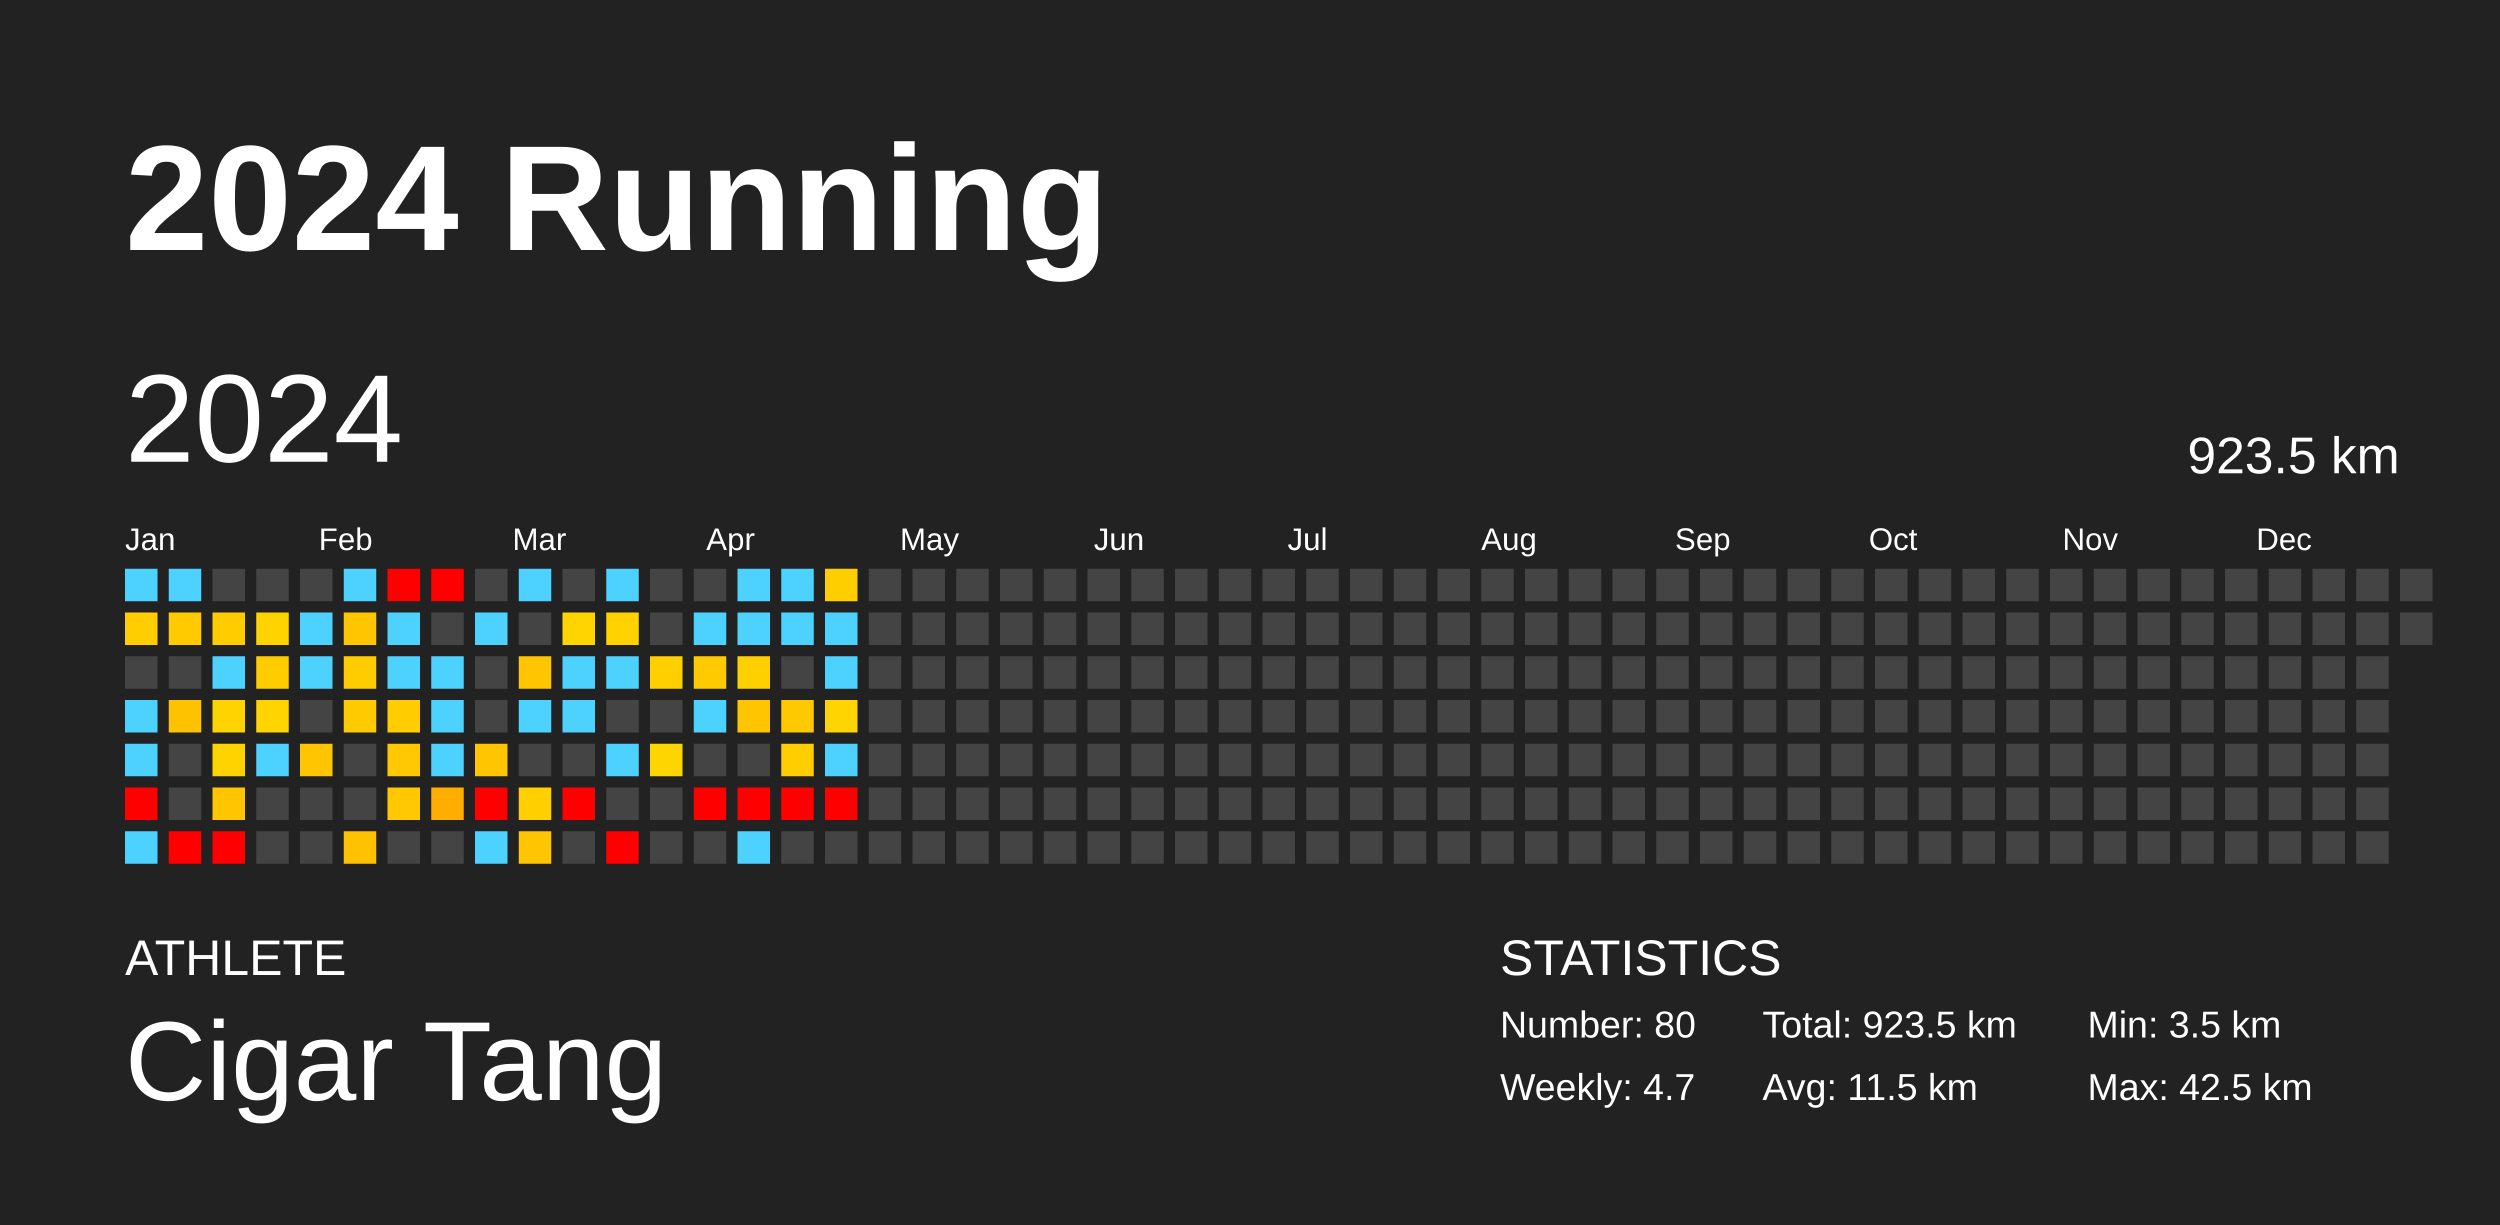
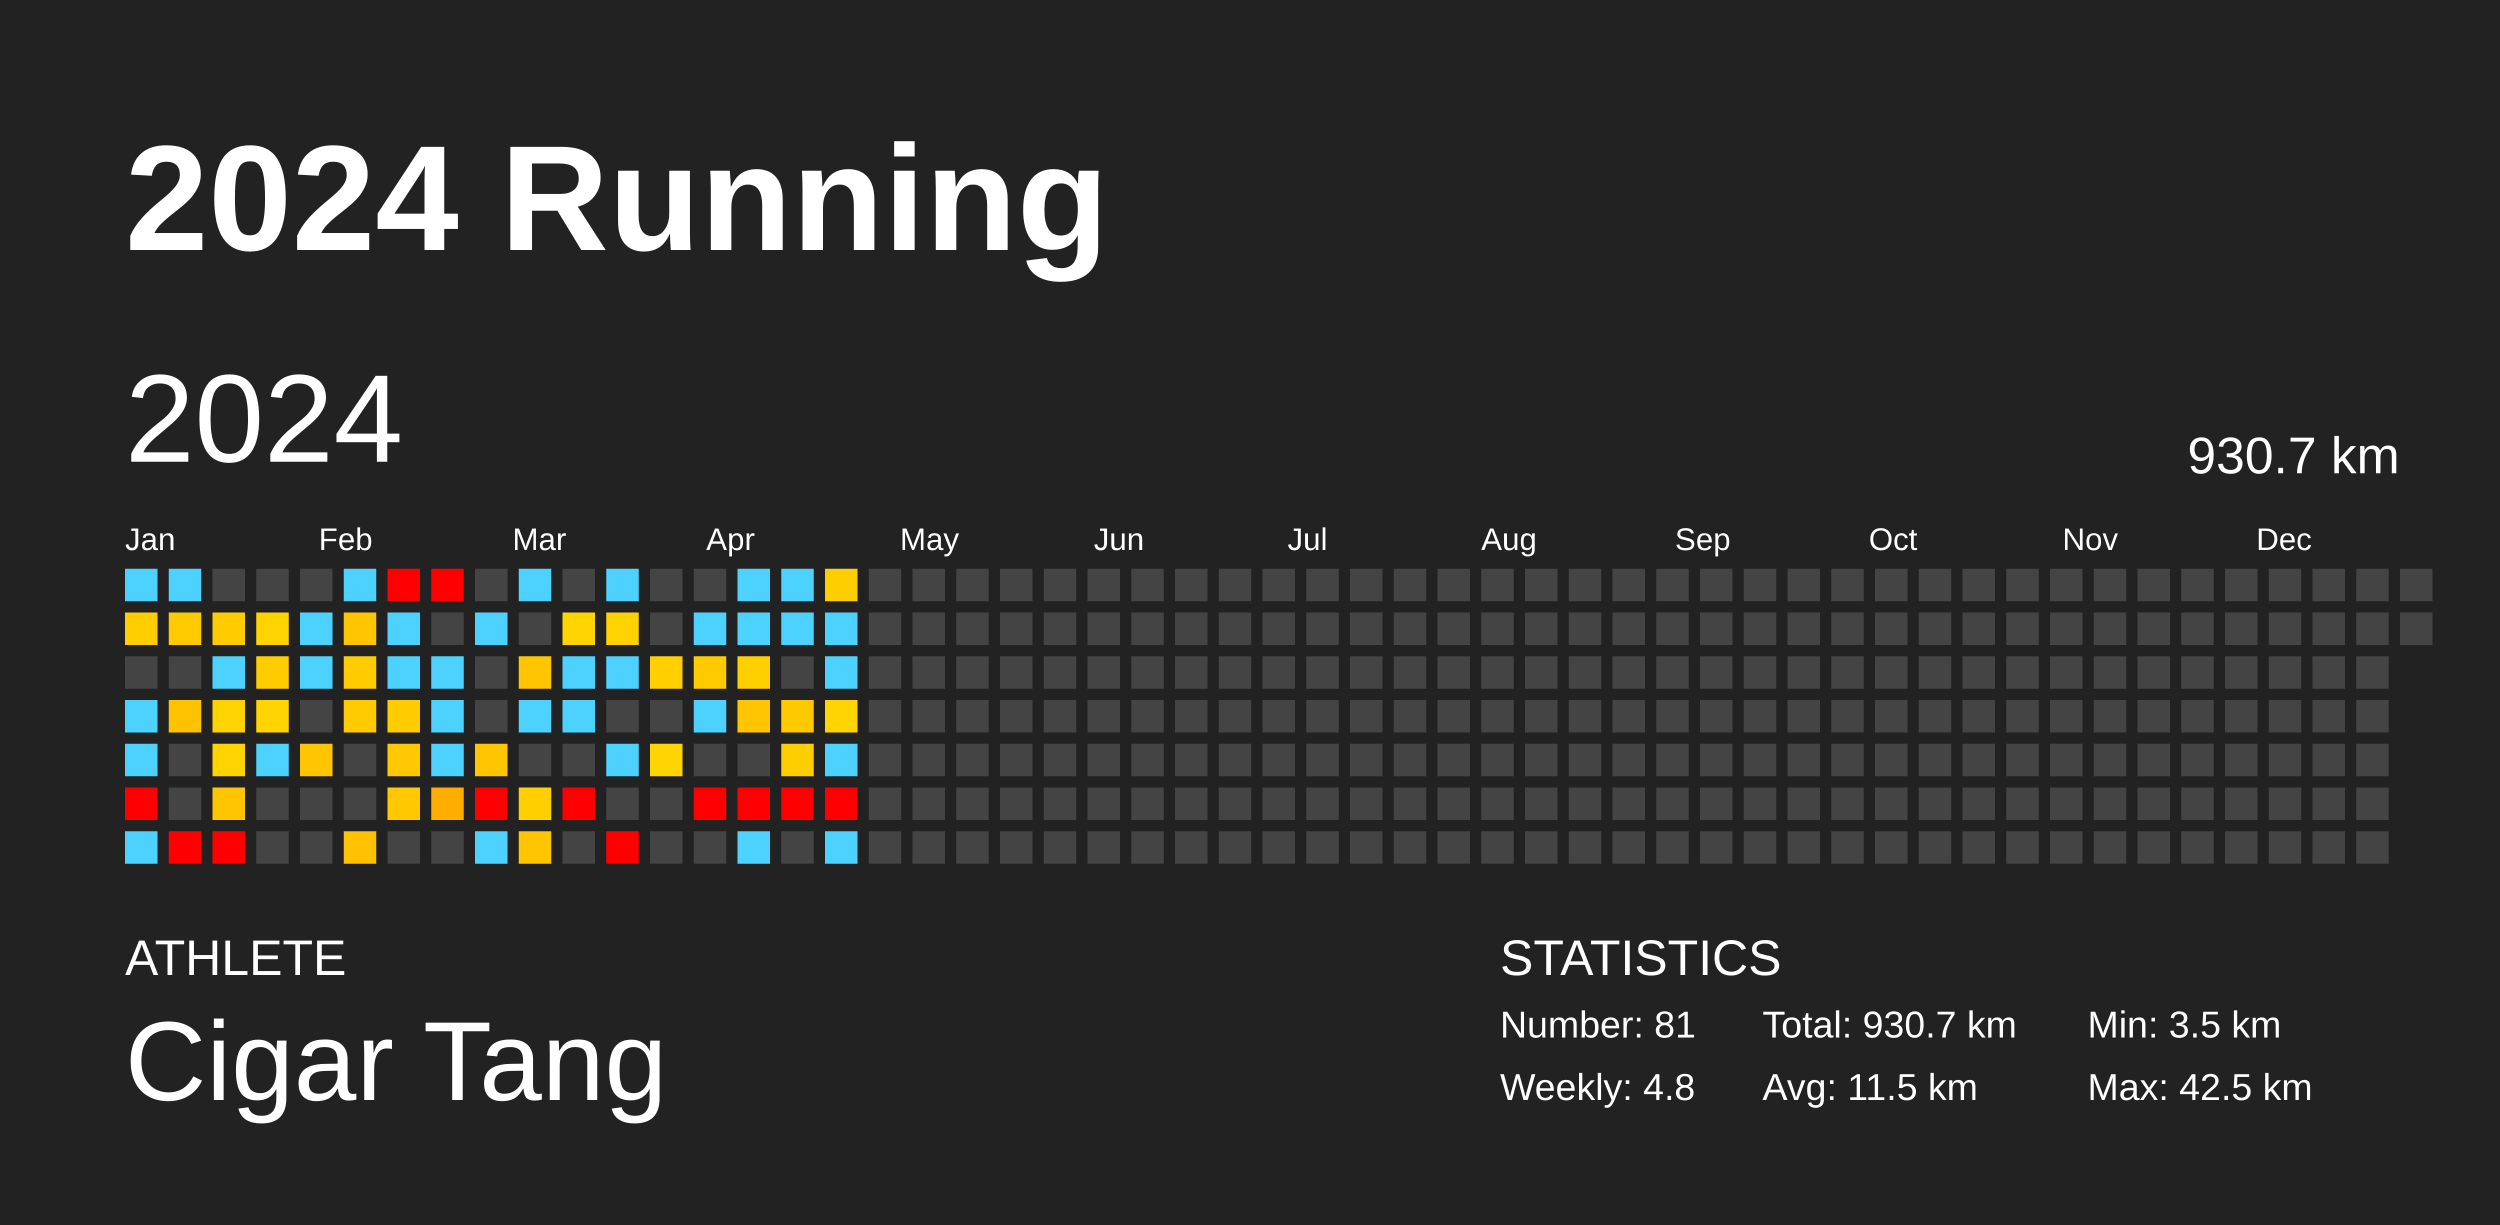
<svg xmlns="http://www.w3.org/2000/svg" baseProfile="full" height="98mm" version="1.1" viewBox="0,0,200,98" width="200mm">
  <defs />
  <rect fill="#222222" height="98" width="200" x="0" y="0" />
  <text fill="#FFFFFF" style="font-size:12px; font-family:Arial; font-weight:bold;" x="10" y="20">2024 Running</text>
  <text fill="#FFFFFF" style="font-size:4px; font-family:Arial" x="10" y="78">ATHLETE</text>
  <text fill="#FFFFFF" style="font-size:9px; font-family:Arial" x="10" y="88">Cigar Tang</text>
  <text fill="#FFFFFF" style="font-size:4px; font-family:Arial" x="120" y="78">STATISTICS</text>
-   <text fill="#FFFFFF" style="font-size:3px; font-family:Arial" x="120" y="83">Number: 80</text>
-   <text fill="#FFFFFF" style="font-size:3px; font-family:Arial" x="120" y="88">Weekly: 4.7</text>
-   <text fill="#FFFFFF" style="font-size:3px; font-family:Arial" x="141" y="83">Total: 923.5 km</text>
+   <text fill="#FFFFFF" style="font-size:3px; font-family:Arial" x="120" y="83">Number: 81</text>
+   <text fill="#FFFFFF" style="font-size:3px; font-family:Arial" x="120" y="88">Weekly: 4.8</text>
+   <text fill="#FFFFFF" style="font-size:3px; font-family:Arial" x="141" y="83">Total: 930.7 km</text>
  <text fill="#FFFFFF" style="font-size:3px; font-family:Arial" x="141" y="88">Avg: 11.5 km</text>
  <text fill="#FFFFFF" style="font-size:3px; font-family:Arial" x="167" y="83">Min: 3.5 km</text>
  <text fill="#FFFFFF" style="font-size:3px; font-family:Arial" x="167" y="88">Max: 42.5 km</text>
  <text dominant-baseline="hanging" fill="#FFFFFF" style="font-size:10.0px; font-family:Arial;" x="10" y="30">2024</text>
-   <text dominant-baseline="hanging" fill="#FFFFFF" style="font-size:4.125px; font-family:Arial;" x="175" y="35">923.5 km</text>
+   <text dominant-baseline="hanging" fill="#FFFFFF" style="font-size:4.125px; font-family:Arial;" x="175" y="35">930.7 km</text>
  <text fill="#FFFFFF" style="font-size:2.5px; font-family:Arial" x="10.0" y="44">Jan</text>
  <text fill="#FFFFFF" style="font-size:2.5px; font-family:Arial" x="25.5" y="44">Feb</text>
  <text fill="#FFFFFF" style="font-size:2.5px; font-family:Arial" x="41.0" y="44">Mar</text>
  <text fill="#FFFFFF" style="font-size:2.5px; font-family:Arial" x="56.5" y="44">Apr</text>
  <text fill="#FFFFFF" style="font-size:2.5px; font-family:Arial" x="72.0" y="44">May</text>
  <text fill="#FFFFFF" style="font-size:2.5px; font-family:Arial" x="87.5" y="44">Jun</text>
  <text fill="#FFFFFF" style="font-size:2.5px; font-family:Arial" x="103.0" y="44">Jul</text>
  <text fill="#FFFFFF" style="font-size:2.5px; font-family:Arial" x="118.5" y="44">Aug</text>
  <text fill="#FFFFFF" style="font-size:2.5px; font-family:Arial" x="134.0" y="44">Sep</text>
  <text fill="#FFFFFF" style="font-size:2.5px; font-family:Arial" x="149.5" y="44">Oct</text>
  <text fill="#FFFFFF" style="font-size:2.5px; font-family:Arial" x="165.0" y="44">Nov</text>
  <text fill="#FFFFFF" style="font-size:2.5px; font-family:Arial" x="180.5" y="44">Dec</text>
  <rect fill="#4dd2ff" height="2.6" width="2.6" x="10.0" y="45.5" />
  <rect fill="#ffcd00" height="2.6" width="2.6" x="10.0" y="49.0" />
  <rect fill="#444444" height="2.6" width="2.6" x="10.0" y="52.5" />
  <rect fill="#4dd2ff" height="2.6" width="2.6" x="10.0" y="56.0" />
  <rect fill="#4dd2ff" height="2.6" width="2.6" x="10.0" y="59.5" />
  <rect fill="red" height="2.6" width="2.6" x="10.0" y="63.0" />
  <rect fill="#4dd2ff" height="2.6" width="2.6" x="10.0" y="66.5" />
  <rect fill="#4dd2ff" height="2.6" width="2.6" x="13.5" y="45.5" />
  <rect fill="#ffcb00" height="2.6" width="2.6" x="13.5" y="49.0" />
  <rect fill="#444444" height="2.6" width="2.6" x="13.5" y="52.5" />
  <rect fill="#ffc200" height="2.6" width="2.6" x="13.5" y="56.0" />
  <rect fill="#444444" height="2.6" width="2.6" x="13.5" y="59.5" />
  <rect fill="#444444" height="2.6" width="2.6" x="13.5" y="63.0" />
  <rect fill="red" height="2.6" width="2.6" x="13.5" y="66.5" />
  <rect fill="#444444" height="2.6" width="2.6" x="17.0" y="45.5" />
  <rect fill="#ffcc00" height="2.6" width="2.6" x="17.0" y="49.0" />
  <rect fill="#4dd2ff" height="2.6" width="2.6" x="17.0" y="52.5" />
  <rect fill="#ffd300" height="2.6" width="2.6" x="17.0" y="56.0" />
  <rect fill="#ffd300" height="2.6" width="2.6" x="17.0" y="59.5" />
  <rect fill="#ffc500" height="2.6" width="2.6" x="17.0" y="63.0" />
  <rect fill="red" height="2.6" width="2.6" x="17.0" y="66.5" />
  <rect fill="#444444" height="2.6" width="2.6" x="20.5" y="45.5" />
  <rect fill="#ffd300" height="2.6" width="2.6" x="20.5" y="49.0" />
  <rect fill="#ffcc00" height="2.6" width="2.6" x="20.5" y="52.5" />
  <rect fill="#ffd400" height="2.6" width="2.6" x="20.5" y="56.0" />
  <rect fill="#4dd2ff" height="2.6" width="2.6" x="20.5" y="59.5" />
  <rect fill="#444444" height="2.6" width="2.6" x="20.5" y="63.0" />
  <rect fill="#444444" height="2.6" width="2.6" x="20.5" y="66.5" />
  <rect fill="#444444" height="2.6" width="2.6" x="24.0" y="45.5" />
  <rect fill="#4dd2ff" height="2.6" width="2.6" x="24.0" y="49.0" />
  <rect fill="#4dd2ff" height="2.6" width="2.6" x="24.0" y="52.5" />
  <rect fill="#444444" height="2.6" width="2.6" x="24.0" y="56.0" />
  <rect fill="#ffc500" height="2.6" width="2.6" x="24.0" y="59.5" />
  <rect fill="#444444" height="2.6" width="2.6" x="24.0" y="63.0" />
  <rect fill="#444444" height="2.6" width="2.6" x="24.0" y="66.5" />
  <rect fill="#4dd2ff" height="2.6" width="2.6" x="27.5" y="45.5" />
  <rect fill="#ffc500" height="2.6" width="2.6" x="27.5" y="49.0" />
  <rect fill="#ffcc00" height="2.6" width="2.6" x="27.5" y="52.5" />
  <rect fill="#ffcb00" height="2.6" width="2.6" x="27.5" y="56.0" />
  <rect fill="#444444" height="2.6" width="2.6" x="27.5" y="59.5" />
  <rect fill="#444444" height="2.6" width="2.6" x="27.5" y="63.0" />
  <rect fill="#ffc100" height="2.6" width="2.6" x="27.5" y="66.5" />
  <rect fill="red" height="2.6" width="2.6" x="31.0" y="45.5" />
  <rect fill="#4dd2ff" height="2.6" width="2.6" x="31.0" y="49.0" />
  <rect fill="#4dd2ff" height="2.6" width="2.6" x="31.0" y="52.5" />
  <rect fill="#ffcc00" height="2.6" width="2.6" x="31.0" y="56.0" />
  <rect fill="#ffc800" height="2.6" width="2.6" x="31.0" y="59.5" />
  <rect fill="#ffc800" height="2.6" width="2.6" x="31.0" y="63.0" />
  <rect fill="#444444" height="2.6" width="2.6" x="31.0" y="66.5" />
  <rect fill="red" height="2.6" width="2.6" x="34.5" y="45.5" />
  <rect fill="#444444" height="2.6" width="2.6" x="34.5" y="49.0" />
  <rect fill="#4dd2ff" height="2.6" width="2.6" x="34.5" y="52.5" />
  <rect fill="#4dd2ff" height="2.6" width="2.6" x="34.5" y="56.0" />
  <rect fill="#4dd2ff" height="2.6" width="2.6" x="34.5" y="59.5" />
  <rect fill="#ffae00" height="2.6" width="2.6" x="34.5" y="63.0" />
  <rect fill="#444444" height="2.6" width="2.6" x="34.5" y="66.5" />
  <rect fill="#444444" height="2.6" width="2.6" x="38.0" y="45.5" />
  <rect fill="#4dd2ff" height="2.6" width="2.6" x="38.0" y="49.0" />
  <rect fill="#444444" height="2.6" width="2.6" x="38.0" y="52.5" />
  <rect fill="#444444" height="2.6" width="2.6" x="38.0" y="56.0" />
  <rect fill="#ffc600" height="2.6" width="2.6" x="38.0" y="59.5" />
  <rect fill="red" height="2.6" width="2.6" x="38.0" y="63.0" />
  <rect fill="#4dd2ff" height="2.6" width="2.6" x="38.0" y="66.5" />
  <rect fill="#4dd2ff" height="2.6" width="2.6" x="41.5" y="45.5" />
  <rect fill="#444444" height="2.6" width="2.6" x="41.5" y="49.0" />
  <rect fill="#ffc500" height="2.6" width="2.6" x="41.5" y="52.5" />
  <rect fill="#4dd2ff" height="2.6" width="2.6" x="41.5" y="56.0" />
  <rect fill="#444444" height="2.6" width="2.6" x="41.5" y="59.5" />
  <rect fill="#ffcf00" height="2.6" width="2.6" x="41.5" y="63.0" />
  <rect fill="#ffc500" height="2.6" width="2.6" x="41.5" y="66.5" />
  <rect fill="#444444" height="2.6" width="2.6" x="45.0" y="45.5" />
  <rect fill="#ffd400" height="2.6" width="2.6" x="45.0" y="49.0" />
  <rect fill="#4dd2ff" height="2.6" width="2.6" x="45.0" y="52.5" />
  <rect fill="#4dd2ff" height="2.6" width="2.6" x="45.0" y="56.0" />
  <rect fill="#444444" height="2.6" width="2.6" x="45.0" y="59.5" />
  <rect fill="red" height="2.6" width="2.6" x="45.0" y="63.0" />
  <rect fill="#444444" height="2.6" width="2.6" x="45.0" y="66.5" />
  <rect fill="#4dd2ff" height="2.6" width="2.6" x="48.5" y="45.5" />
  <rect fill="#ffd200" height="2.6" width="2.6" x="48.5" y="49.0" />
  <rect fill="#4dd2ff" height="2.6" width="2.6" x="48.5" y="52.5" />
  <rect fill="#444444" height="2.6" width="2.6" x="48.5" y="56.0" />
  <rect fill="#4dd2ff" height="2.6" width="2.6" x="48.5" y="59.5" />
  <rect fill="#444444" height="2.6" width="2.6" x="48.5" y="63.0" />
  <rect fill="red" height="2.6" width="2.6" x="48.5" y="66.5" />
  <rect fill="#444444" height="2.6" width="2.6" x="52.0" y="45.5" />
  <rect fill="#444444" height="2.6" width="2.6" x="52.0" y="49.0" />
  <rect fill="#ffcf00" height="2.6" width="2.6" x="52.0" y="52.5" />
  <rect fill="#444444" height="2.6" width="2.6" x="52.0" y="56.0" />
  <rect fill="#ffd500" height="2.6" width="2.6" x="52.0" y="59.5" />
  <rect fill="#444444" height="2.6" width="2.6" x="52.0" y="63.0" />
  <rect fill="#444444" height="2.6" width="2.6" x="52.0" y="66.5" />
  <rect fill="#444444" height="2.6" width="2.6" x="55.5" y="45.5" />
  <rect fill="#4dd2ff" height="2.6" width="2.6" x="55.5" y="49.0" />
  <rect fill="#ffca00" height="2.6" width="2.6" x="55.5" y="52.5" />
  <rect fill="#4dd2ff" height="2.6" width="2.6" x="55.5" y="56.0" />
  <rect fill="#444444" height="2.6" width="2.6" x="55.5" y="59.5" />
  <rect fill="red" height="2.6" width="2.6" x="55.5" y="63.0" />
  <rect fill="#444444" height="2.6" width="2.6" x="55.5" y="66.5" />
  <rect fill="#4dd2ff" height="2.6" width="2.6" x="59.0" y="45.5" />
  <rect fill="#4dd2ff" height="2.6" width="2.6" x="59.0" y="49.0" />
  <rect fill="#ffd000" height="2.6" width="2.6" x="59.0" y="52.5" />
  <rect fill="#ffc500" height="2.6" width="2.6" x="59.0" y="56.0" />
  <rect fill="#444444" height="2.6" width="2.6" x="59.0" y="59.5" />
  <rect fill="red" height="2.6" width="2.6" x="59.0" y="63.0" />
  <rect fill="#4dd2ff" height="2.6" width="2.6" x="59.0" y="66.5" />
  <rect fill="#4dd2ff" height="2.6" width="2.6" x="62.5" y="45.5" />
  <rect fill="#4dd2ff" height="2.6" width="2.6" x="62.5" y="49.0" />
  <rect fill="#444444" height="2.6" width="2.6" x="62.5" y="52.5" />
  <rect fill="#ffc900" height="2.6" width="2.6" x="62.5" y="56.0" />
  <rect fill="#ffcd00" height="2.6" width="2.6" x="62.5" y="59.5" />
  <rect fill="red" height="2.6" width="2.6" x="62.5" y="63.0" />
  <rect fill="#444444" height="2.6" width="2.6" x="62.5" y="66.5" />
  <rect fill="#ffce00" height="2.6" width="2.6" x="66.0" y="45.5" />
  <rect fill="#4dd2ff" height="2.6" width="2.6" x="66.0" y="49.0" />
  <rect fill="#4dd2ff" height="2.6" width="2.6" x="66.0" y="52.5" />
  <rect fill="#ffd400" height="2.6" width="2.6" x="66.0" y="56.0" />
  <rect fill="#4dd2ff" height="2.6" width="2.6" x="66.0" y="59.5" />
  <rect fill="red" height="2.6" width="2.6" x="66.0" y="63.0" />
-   <rect fill="#444444" height="2.6" width="2.6" x="66.0" y="66.5" />
+   <rect fill="#4dd2ff" height="2.6" width="2.6" x="66.0" y="66.5" />
  <rect fill="#444444" height="2.6" width="2.6" x="69.5" y="45.5" />
  <rect fill="#444444" height="2.6" width="2.6" x="69.5" y="49.0" />
  <rect fill="#444444" height="2.6" width="2.6" x="69.5" y="52.5" />
  <rect fill="#444444" height="2.6" width="2.6" x="69.5" y="56.0" />
  <rect fill="#444444" height="2.6" width="2.6" x="69.5" y="59.5" />
  <rect fill="#444444" height="2.6" width="2.6" x="69.5" y="63.0" />
  <rect fill="#444444" height="2.6" width="2.6" x="69.5" y="66.5" />
  <rect fill="#444444" height="2.6" width="2.6" x="73.0" y="45.5" />
  <rect fill="#444444" height="2.6" width="2.6" x="73.0" y="49.0" />
  <rect fill="#444444" height="2.6" width="2.6" x="73.0" y="52.5" />
  <rect fill="#444444" height="2.6" width="2.6" x="73.0" y="56.0" />
  <rect fill="#444444" height="2.6" width="2.6" x="73.0" y="59.5" />
  <rect fill="#444444" height="2.6" width="2.6" x="73.0" y="63.0" />
  <rect fill="#444444" height="2.6" width="2.6" x="73.0" y="66.5" />
  <rect fill="#444444" height="2.6" width="2.6" x="76.5" y="45.5" />
  <rect fill="#444444" height="2.6" width="2.6" x="76.5" y="49.0" />
  <rect fill="#444444" height="2.6" width="2.6" x="76.5" y="52.5" />
  <rect fill="#444444" height="2.6" width="2.6" x="76.5" y="56.0" />
  <rect fill="#444444" height="2.6" width="2.6" x="76.5" y="59.5" />
  <rect fill="#444444" height="2.6" width="2.6" x="76.5" y="63.0" />
  <rect fill="#444444" height="2.6" width="2.6" x="76.5" y="66.5" />
  <rect fill="#444444" height="2.6" width="2.6" x="80.0" y="45.5" />
  <rect fill="#444444" height="2.6" width="2.6" x="80.0" y="49.0" />
  <rect fill="#444444" height="2.6" width="2.6" x="80.0" y="52.5" />
  <rect fill="#444444" height="2.6" width="2.6" x="80.0" y="56.0" />
  <rect fill="#444444" height="2.6" width="2.6" x="80.0" y="59.5" />
  <rect fill="#444444" height="2.6" width="2.6" x="80.0" y="63.0" />
  <rect fill="#444444" height="2.6" width="2.6" x="80.0" y="66.5" />
  <rect fill="#444444" height="2.6" width="2.6" x="83.5" y="45.5" />
  <rect fill="#444444" height="2.6" width="2.6" x="83.5" y="49.0" />
  <rect fill="#444444" height="2.6" width="2.6" x="83.5" y="52.5" />
  <rect fill="#444444" height="2.6" width="2.6" x="83.5" y="56.0" />
  <rect fill="#444444" height="2.6" width="2.6" x="83.5" y="59.5" />
  <rect fill="#444444" height="2.6" width="2.6" x="83.5" y="63.0" />
  <rect fill="#444444" height="2.6" width="2.6" x="83.5" y="66.5" />
  <rect fill="#444444" height="2.6" width="2.6" x="87.0" y="45.5" />
  <rect fill="#444444" height="2.6" width="2.6" x="87.0" y="49.0" />
  <rect fill="#444444" height="2.6" width="2.6" x="87.0" y="52.5" />
  <rect fill="#444444" height="2.6" width="2.6" x="87.0" y="56.0" />
  <rect fill="#444444" height="2.6" width="2.6" x="87.0" y="59.5" />
  <rect fill="#444444" height="2.6" width="2.6" x="87.0" y="63.0" />
  <rect fill="#444444" height="2.6" width="2.6" x="87.0" y="66.5" />
  <rect fill="#444444" height="2.6" width="2.6" x="90.5" y="45.5" />
  <rect fill="#444444" height="2.6" width="2.6" x="90.5" y="49.0" />
  <rect fill="#444444" height="2.6" width="2.6" x="90.5" y="52.5" />
  <rect fill="#444444" height="2.6" width="2.6" x="90.5" y="56.0" />
  <rect fill="#444444" height="2.6" width="2.6" x="90.5" y="59.5" />
  <rect fill="#444444" height="2.6" width="2.6" x="90.5" y="63.0" />
  <rect fill="#444444" height="2.6" width="2.6" x="90.5" y="66.5" />
  <rect fill="#444444" height="2.6" width="2.6" x="94.0" y="45.5" />
  <rect fill="#444444" height="2.6" width="2.6" x="94.0" y="49.0" />
  <rect fill="#444444" height="2.6" width="2.6" x="94.0" y="52.5" />
  <rect fill="#444444" height="2.6" width="2.6" x="94.0" y="56.0" />
  <rect fill="#444444" height="2.6" width="2.6" x="94.0" y="59.5" />
  <rect fill="#444444" height="2.6" width="2.6" x="94.0" y="63.0" />
  <rect fill="#444444" height="2.6" width="2.6" x="94.0" y="66.5" />
  <rect fill="#444444" height="2.6" width="2.6" x="97.5" y="45.5" />
  <rect fill="#444444" height="2.6" width="2.6" x="97.5" y="49.0" />
  <rect fill="#444444" height="2.6" width="2.6" x="97.5" y="52.5" />
  <rect fill="#444444" height="2.6" width="2.6" x="97.5" y="56.0" />
  <rect fill="#444444" height="2.6" width="2.6" x="97.5" y="59.5" />
  <rect fill="#444444" height="2.6" width="2.6" x="97.5" y="63.0" />
  <rect fill="#444444" height="2.6" width="2.6" x="97.5" y="66.5" />
  <rect fill="#444444" height="2.6" width="2.6" x="101.0" y="45.5" />
  <rect fill="#444444" height="2.6" width="2.6" x="101.0" y="49.0" />
  <rect fill="#444444" height="2.6" width="2.6" x="101.0" y="52.5" />
  <rect fill="#444444" height="2.6" width="2.6" x="101.0" y="56.0" />
  <rect fill="#444444" height="2.6" width="2.6" x="101.0" y="59.5" />
  <rect fill="#444444" height="2.6" width="2.6" x="101.0" y="63.0" />
  <rect fill="#444444" height="2.6" width="2.6" x="101.0" y="66.5" />
  <rect fill="#444444" height="2.6" width="2.6" x="104.5" y="45.5" />
  <rect fill="#444444" height="2.6" width="2.6" x="104.5" y="49.0" />
  <rect fill="#444444" height="2.6" width="2.6" x="104.5" y="52.5" />
  <rect fill="#444444" height="2.6" width="2.6" x="104.5" y="56.0" />
  <rect fill="#444444" height="2.6" width="2.6" x="104.5" y="59.5" />
  <rect fill="#444444" height="2.6" width="2.6" x="104.5" y="63.0" />
  <rect fill="#444444" height="2.6" width="2.6" x="104.5" y="66.5" />
  <rect fill="#444444" height="2.6" width="2.6" x="108.0" y="45.5" />
  <rect fill="#444444" height="2.6" width="2.6" x="108.0" y="49.0" />
  <rect fill="#444444" height="2.6" width="2.6" x="108.0" y="52.5" />
  <rect fill="#444444" height="2.6" width="2.6" x="108.0" y="56.0" />
  <rect fill="#444444" height="2.6" width="2.6" x="108.0" y="59.5" />
  <rect fill="#444444" height="2.6" width="2.6" x="108.0" y="63.0" />
  <rect fill="#444444" height="2.6" width="2.6" x="108.0" y="66.5" />
  <rect fill="#444444" height="2.6" width="2.6" x="111.5" y="45.5" />
  <rect fill="#444444" height="2.6" width="2.6" x="111.5" y="49.0" />
  <rect fill="#444444" height="2.6" width="2.6" x="111.5" y="52.5" />
  <rect fill="#444444" height="2.6" width="2.6" x="111.5" y="56.0" />
  <rect fill="#444444" height="2.6" width="2.6" x="111.5" y="59.5" />
  <rect fill="#444444" height="2.6" width="2.6" x="111.5" y="63.0" />
  <rect fill="#444444" height="2.6" width="2.6" x="111.5" y="66.5" />
  <rect fill="#444444" height="2.6" width="2.6" x="115.0" y="45.5" />
  <rect fill="#444444" height="2.6" width="2.6" x="115.0" y="49.0" />
  <rect fill="#444444" height="2.6" width="2.6" x="115.0" y="52.5" />
  <rect fill="#444444" height="2.6" width="2.6" x="115.0" y="56.0" />
  <rect fill="#444444" height="2.6" width="2.6" x="115.0" y="59.5" />
  <rect fill="#444444" height="2.6" width="2.6" x="115.0" y="63.0" />
  <rect fill="#444444" height="2.6" width="2.6" x="115.0" y="66.5" />
  <rect fill="#444444" height="2.6" width="2.6" x="118.5" y="45.5" />
  <rect fill="#444444" height="2.6" width="2.6" x="118.5" y="49.0" />
  <rect fill="#444444" height="2.6" width="2.6" x="118.5" y="52.5" />
  <rect fill="#444444" height="2.6" width="2.6" x="118.5" y="56.0" />
  <rect fill="#444444" height="2.6" width="2.6" x="118.5" y="59.5" />
  <rect fill="#444444" height="2.6" width="2.6" x="118.5" y="63.0" />
  <rect fill="#444444" height="2.6" width="2.6" x="118.5" y="66.5" />
  <rect fill="#444444" height="2.6" width="2.6" x="122.0" y="45.5" />
  <rect fill="#444444" height="2.6" width="2.6" x="122.0" y="49.0" />
  <rect fill="#444444" height="2.6" width="2.6" x="122.0" y="52.5" />
  <rect fill="#444444" height="2.6" width="2.6" x="122.0" y="56.0" />
  <rect fill="#444444" height="2.6" width="2.6" x="122.0" y="59.5" />
  <rect fill="#444444" height="2.6" width="2.6" x="122.0" y="63.0" />
  <rect fill="#444444" height="2.6" width="2.6" x="122.0" y="66.5" />
  <rect fill="#444444" height="2.6" width="2.6" x="125.5" y="45.5" />
  <rect fill="#444444" height="2.6" width="2.6" x="125.5" y="49.0" />
  <rect fill="#444444" height="2.6" width="2.6" x="125.5" y="52.5" />
  <rect fill="#444444" height="2.6" width="2.6" x="125.5" y="56.0" />
  <rect fill="#444444" height="2.6" width="2.6" x="125.5" y="59.5" />
  <rect fill="#444444" height="2.6" width="2.6" x="125.5" y="63.0" />
  <rect fill="#444444" height="2.6" width="2.6" x="125.5" y="66.5" />
  <rect fill="#444444" height="2.6" width="2.6" x="129.0" y="45.5" />
  <rect fill="#444444" height="2.6" width="2.6" x="129.0" y="49.0" />
  <rect fill="#444444" height="2.6" width="2.6" x="129.0" y="52.5" />
  <rect fill="#444444" height="2.6" width="2.6" x="129.0" y="56.0" />
  <rect fill="#444444" height="2.6" width="2.6" x="129.0" y="59.5" />
  <rect fill="#444444" height="2.6" width="2.6" x="129.0" y="63.0" />
  <rect fill="#444444" height="2.6" width="2.6" x="129.0" y="66.5" />
  <rect fill="#444444" height="2.6" width="2.6" x="132.5" y="45.5" />
  <rect fill="#444444" height="2.6" width="2.6" x="132.5" y="49.0" />
  <rect fill="#444444" height="2.6" width="2.6" x="132.5" y="52.5" />
  <rect fill="#444444" height="2.6" width="2.6" x="132.5" y="56.0" />
  <rect fill="#444444" height="2.6" width="2.6" x="132.5" y="59.5" />
  <rect fill="#444444" height="2.6" width="2.6" x="132.5" y="63.0" />
  <rect fill="#444444" height="2.6" width="2.6" x="132.5" y="66.5" />
  <rect fill="#444444" height="2.6" width="2.6" x="136.0" y="45.5" />
  <rect fill="#444444" height="2.6" width="2.6" x="136.0" y="49.0" />
  <rect fill="#444444" height="2.6" width="2.6" x="136.0" y="52.5" />
  <rect fill="#444444" height="2.6" width="2.6" x="136.0" y="56.0" />
  <rect fill="#444444" height="2.6" width="2.6" x="136.0" y="59.5" />
  <rect fill="#444444" height="2.6" width="2.6" x="136.0" y="63.0" />
  <rect fill="#444444" height="2.6" width="2.6" x="136.0" y="66.5" />
  <rect fill="#444444" height="2.6" width="2.6" x="139.5" y="45.5" />
  <rect fill="#444444" height="2.6" width="2.6" x="139.5" y="49.0" />
  <rect fill="#444444" height="2.6" width="2.6" x="139.5" y="52.5" />
  <rect fill="#444444" height="2.6" width="2.6" x="139.5" y="56.0" />
  <rect fill="#444444" height="2.6" width="2.6" x="139.5" y="59.5" />
  <rect fill="#444444" height="2.6" width="2.6" x="139.5" y="63.0" />
  <rect fill="#444444" height="2.6" width="2.6" x="139.5" y="66.5" />
  <rect fill="#444444" height="2.6" width="2.6" x="143.0" y="45.5" />
  <rect fill="#444444" height="2.6" width="2.6" x="143.0" y="49.0" />
  <rect fill="#444444" height="2.6" width="2.6" x="143.0" y="52.5" />
  <rect fill="#444444" height="2.6" width="2.6" x="143.0" y="56.0" />
  <rect fill="#444444" height="2.6" width="2.6" x="143.0" y="59.5" />
  <rect fill="#444444" height="2.6" width="2.6" x="143.0" y="63.0" />
  <rect fill="#444444" height="2.6" width="2.6" x="143.0" y="66.5" />
  <rect fill="#444444" height="2.6" width="2.6" x="146.5" y="45.5" />
  <rect fill="#444444" height="2.6" width="2.6" x="146.5" y="49.0" />
  <rect fill="#444444" height="2.6" width="2.6" x="146.5" y="52.5" />
  <rect fill="#444444" height="2.6" width="2.6" x="146.5" y="56.0" />
  <rect fill="#444444" height="2.6" width="2.6" x="146.5" y="59.5" />
  <rect fill="#444444" height="2.6" width="2.6" x="146.5" y="63.0" />
  <rect fill="#444444" height="2.6" width="2.6" x="146.5" y="66.5" />
  <rect fill="#444444" height="2.6" width="2.6" x="150.0" y="45.5" />
  <rect fill="#444444" height="2.6" width="2.6" x="150.0" y="49.0" />
  <rect fill="#444444" height="2.6" width="2.6" x="150.0" y="52.5" />
  <rect fill="#444444" height="2.6" width="2.6" x="150.0" y="56.0" />
  <rect fill="#444444" height="2.6" width="2.6" x="150.0" y="59.5" />
  <rect fill="#444444" height="2.6" width="2.6" x="150.0" y="63.0" />
  <rect fill="#444444" height="2.6" width="2.6" x="150.0" y="66.5" />
  <rect fill="#444444" height="2.6" width="2.6" x="153.5" y="45.5" />
  <rect fill="#444444" height="2.6" width="2.6" x="153.5" y="49.0" />
  <rect fill="#444444" height="2.6" width="2.6" x="153.5" y="52.5" />
  <rect fill="#444444" height="2.6" width="2.6" x="153.5" y="56.0" />
  <rect fill="#444444" height="2.6" width="2.6" x="153.5" y="59.5" />
  <rect fill="#444444" height="2.6" width="2.6" x="153.5" y="63.0" />
  <rect fill="#444444" height="2.6" width="2.6" x="153.5" y="66.5" />
  <rect fill="#444444" height="2.6" width="2.6" x="157.0" y="45.5" />
  <rect fill="#444444" height="2.6" width="2.6" x="157.0" y="49.0" />
  <rect fill="#444444" height="2.6" width="2.6" x="157.0" y="52.5" />
  <rect fill="#444444" height="2.6" width="2.6" x="157.0" y="56.0" />
  <rect fill="#444444" height="2.6" width="2.6" x="157.0" y="59.5" />
  <rect fill="#444444" height="2.6" width="2.6" x="157.0" y="63.0" />
  <rect fill="#444444" height="2.6" width="2.6" x="157.0" y="66.5" />
  <rect fill="#444444" height="2.6" width="2.6" x="160.5" y="45.5" />
  <rect fill="#444444" height="2.6" width="2.6" x="160.5" y="49.0" />
  <rect fill="#444444" height="2.6" width="2.6" x="160.5" y="52.5" />
  <rect fill="#444444" height="2.6" width="2.6" x="160.5" y="56.0" />
  <rect fill="#444444" height="2.6" width="2.6" x="160.5" y="59.5" />
  <rect fill="#444444" height="2.6" width="2.6" x="160.5" y="63.0" />
  <rect fill="#444444" height="2.6" width="2.6" x="160.5" y="66.5" />
  <rect fill="#444444" height="2.6" width="2.6" x="164.0" y="45.5" />
  <rect fill="#444444" height="2.6" width="2.6" x="164.0" y="49.0" />
  <rect fill="#444444" height="2.6" width="2.6" x="164.0" y="52.5" />
  <rect fill="#444444" height="2.6" width="2.6" x="164.0" y="56.0" />
  <rect fill="#444444" height="2.6" width="2.6" x="164.0" y="59.5" />
  <rect fill="#444444" height="2.6" width="2.6" x="164.0" y="63.0" />
  <rect fill="#444444" height="2.6" width="2.6" x="164.0" y="66.5" />
  <rect fill="#444444" height="2.6" width="2.6" x="167.5" y="45.5" />
  <rect fill="#444444" height="2.6" width="2.6" x="167.5" y="49.0" />
  <rect fill="#444444" height="2.6" width="2.6" x="167.5" y="52.5" />
  <rect fill="#444444" height="2.6" width="2.6" x="167.5" y="56.0" />
  <rect fill="#444444" height="2.6" width="2.6" x="167.5" y="59.5" />
  <rect fill="#444444" height="2.6" width="2.6" x="167.5" y="63.0" />
  <rect fill="#444444" height="2.6" width="2.6" x="167.5" y="66.5" />
  <rect fill="#444444" height="2.6" width="2.6" x="171.0" y="45.5" />
  <rect fill="#444444" height="2.6" width="2.6" x="171.0" y="49.0" />
  <rect fill="#444444" height="2.6" width="2.6" x="171.0" y="52.5" />
  <rect fill="#444444" height="2.6" width="2.6" x="171.0" y="56.0" />
  <rect fill="#444444" height="2.6" width="2.6" x="171.0" y="59.5" />
  <rect fill="#444444" height="2.6" width="2.6" x="171.0" y="63.0" />
  <rect fill="#444444" height="2.6" width="2.6" x="171.0" y="66.5" />
  <rect fill="#444444" height="2.6" width="2.6" x="174.5" y="45.5" />
  <rect fill="#444444" height="2.6" width="2.6" x="174.5" y="49.0" />
  <rect fill="#444444" height="2.6" width="2.6" x="174.5" y="52.5" />
  <rect fill="#444444" height="2.6" width="2.6" x="174.5" y="56.0" />
  <rect fill="#444444" height="2.6" width="2.6" x="174.5" y="59.5" />
  <rect fill="#444444" height="2.6" width="2.6" x="174.5" y="63.0" />
  <rect fill="#444444" height="2.6" width="2.6" x="174.5" y="66.5" />
  <rect fill="#444444" height="2.6" width="2.6" x="178.0" y="45.5" />
  <rect fill="#444444" height="2.6" width="2.6" x="178.0" y="49.0" />
  <rect fill="#444444" height="2.6" width="2.6" x="178.0" y="52.5" />
  <rect fill="#444444" height="2.6" width="2.6" x="178.0" y="56.0" />
  <rect fill="#444444" height="2.6" width="2.6" x="178.0" y="59.5" />
  <rect fill="#444444" height="2.6" width="2.6" x="178.0" y="63.0" />
  <rect fill="#444444" height="2.6" width="2.6" x="178.0" y="66.5" />
  <rect fill="#444444" height="2.6" width="2.6" x="181.5" y="45.5" />
  <rect fill="#444444" height="2.6" width="2.6" x="181.5" y="49.0" />
  <rect fill="#444444" height="2.6" width="2.6" x="181.5" y="52.5" />
  <rect fill="#444444" height="2.6" width="2.6" x="181.5" y="56.0" />
  <rect fill="#444444" height="2.6" width="2.6" x="181.5" y="59.5" />
  <rect fill="#444444" height="2.6" width="2.6" x="181.5" y="63.0" />
  <rect fill="#444444" height="2.6" width="2.6" x="181.5" y="66.5" />
  <rect fill="#444444" height="2.6" width="2.6" x="185.0" y="45.5" />
  <rect fill="#444444" height="2.6" width="2.6" x="185.0" y="49.0" />
  <rect fill="#444444" height="2.6" width="2.6" x="185.0" y="52.5" />
  <rect fill="#444444" height="2.6" width="2.6" x="185.0" y="56.0" />
  <rect fill="#444444" height="2.6" width="2.6" x="185.0" y="59.5" />
  <rect fill="#444444" height="2.6" width="2.6" x="185.0" y="63.0" />
  <rect fill="#444444" height="2.6" width="2.6" x="185.0" y="66.5" />
  <rect fill="#444444" height="2.6" width="2.6" x="188.5" y="45.5" />
  <rect fill="#444444" height="2.6" width="2.6" x="188.5" y="49.0" />
  <rect fill="#444444" height="2.6" width="2.6" x="188.5" y="52.5" />
  <rect fill="#444444" height="2.6" width="2.6" x="188.5" y="56.0" />
  <rect fill="#444444" height="2.6" width="2.6" x="188.5" y="59.5" />
  <rect fill="#444444" height="2.6" width="2.6" x="188.5" y="63.0" />
  <rect fill="#444444" height="2.6" width="2.6" x="188.5" y="66.5" />
  <rect fill="#444444" height="2.6" width="2.6" x="192.0" y="45.5" />
  <rect fill="#444444" height="2.6" width="2.6" x="192.0" y="49.0" />
</svg>
